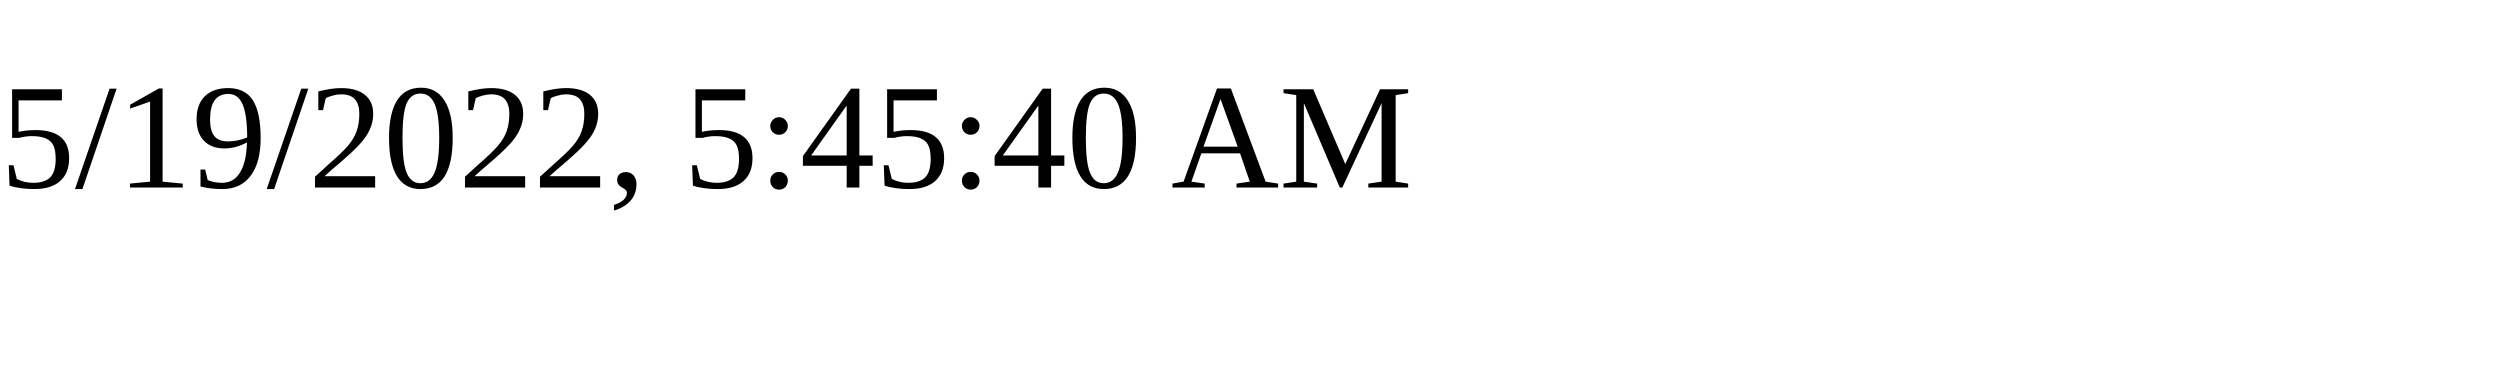
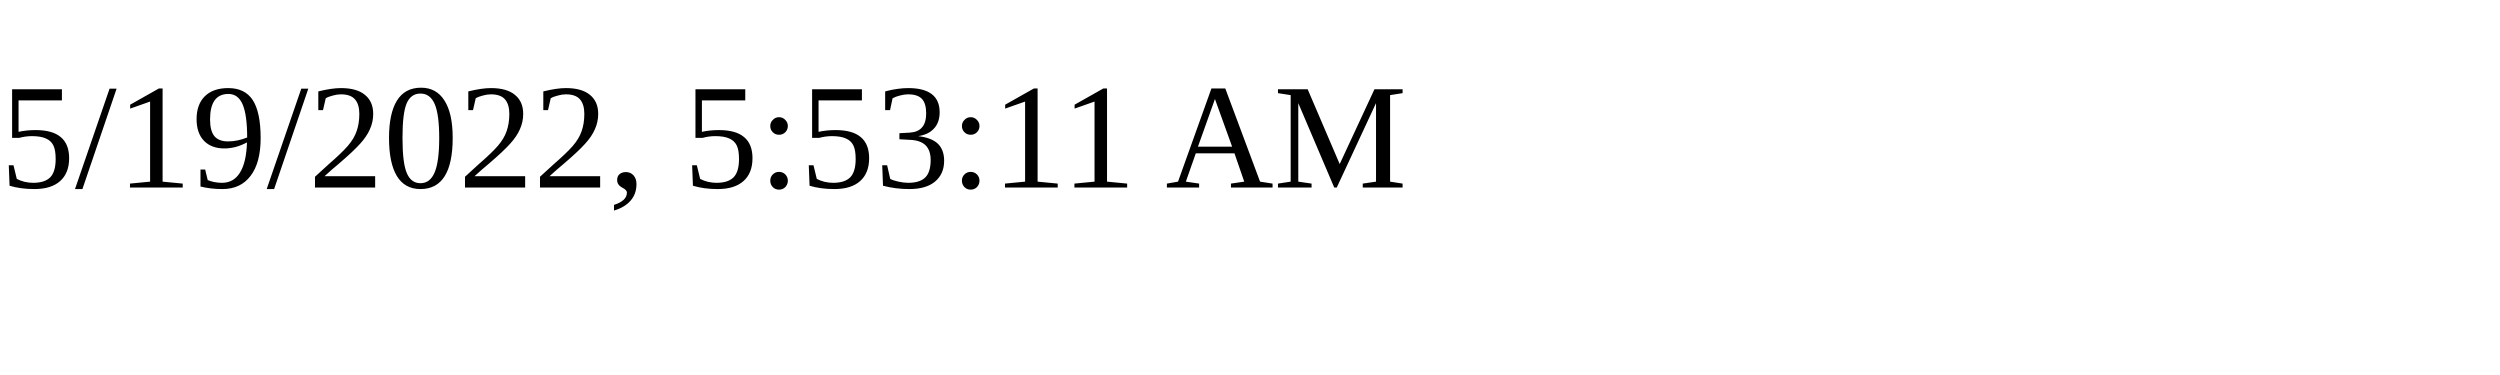
<svg xmlns="http://www.w3.org/2000/svg" height="30" width="200">
-   <text x="0" y="15">5/19/2022, 5:45:40 AM</text>
+   <text x="0" y="15">5/19/2022, 5:53:11 AM</text>
</svg>
